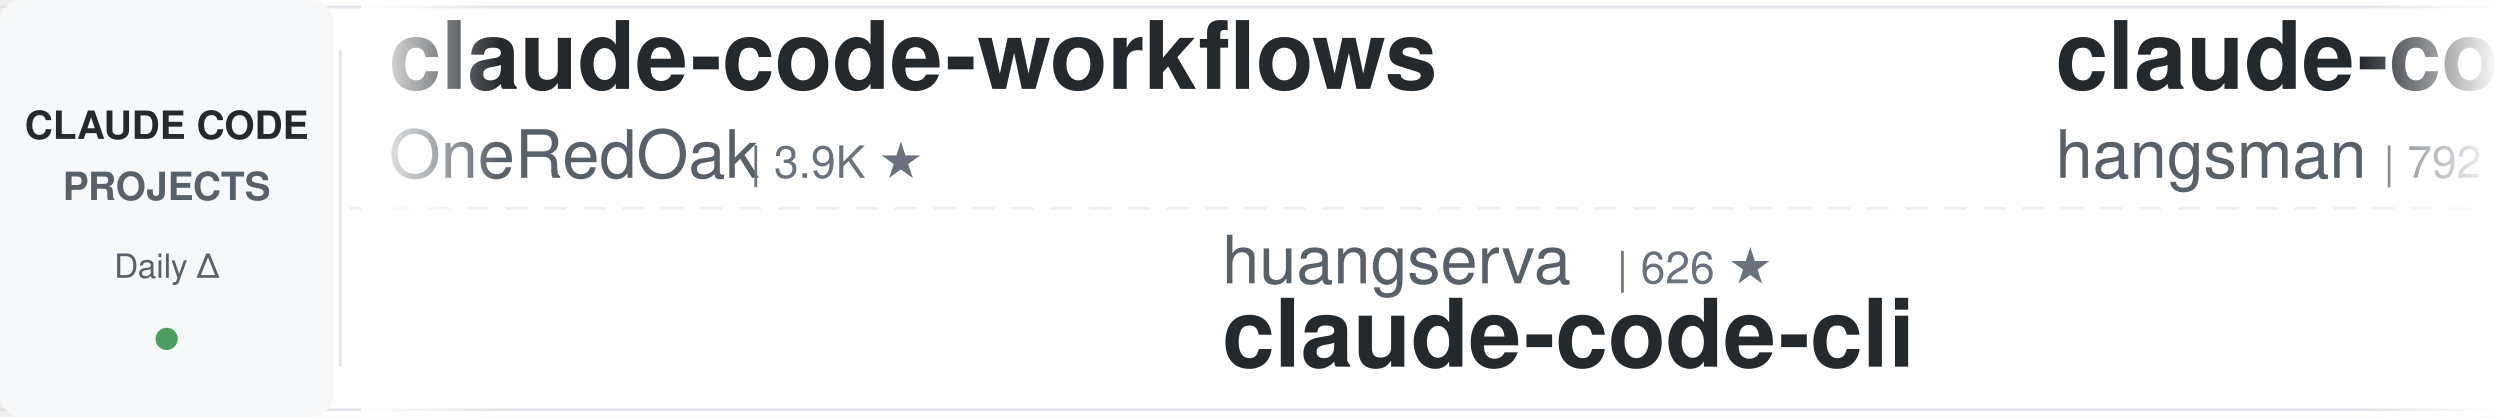
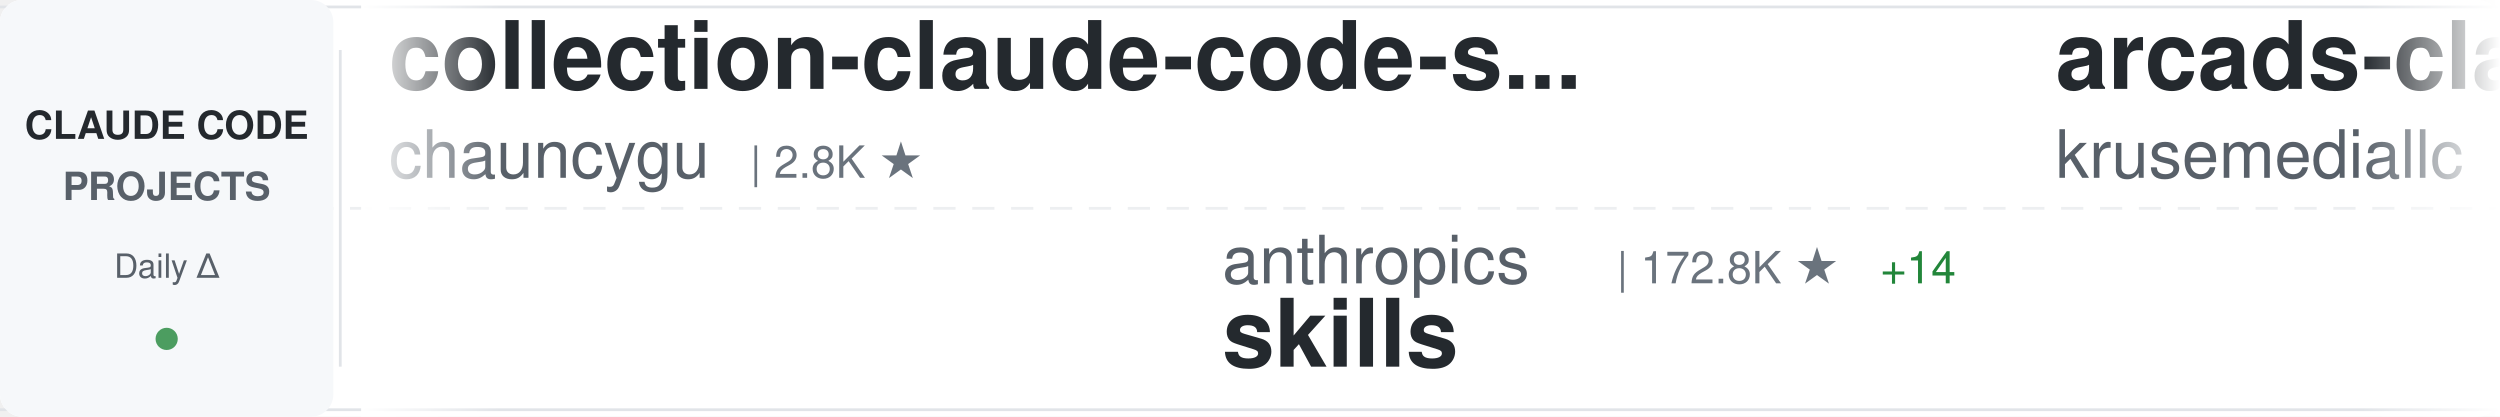
<svg xmlns="http://www.w3.org/2000/svg" width="900" height="150">
  <defs>
    <linearGradient id="awesomeLeftFade" x1="0%" y1="0%" x2="100%" y2="0%">
      <stop offset="0%" style="stop-color:#ffffff;stop-opacity:1" />
      <stop offset="100%" style="stop-color:#ffffff;stop-opacity:0" />
    </linearGradient>
    <linearGradient id="awesomeRightFade" x1="0%" y1="0%" x2="100%" y2="0%">
      <stop offset="0%" style="stop-color:#ffffff;stop-opacity:0" />
      <stop offset="100%" style="stop-color:#ffffff;stop-opacity:1" />
    </linearGradient>
  </defs>
  <rect width="900" height="150" fill="#ffffff" rx="8" />
  <rect x="0" y="2" width="900" height="1" fill="#e1e4e8" />
  <rect x="0" y="147" width="900" height="1" fill="#e1e4e8" />
  <line x1="0" y1="75" x2="900" y2="75" stroke="#e1e4e8" stroke-width="1" stroke-dasharray="8 6" opacity="0.6" />
  <rect x="0" y="0" width="120" height="150" fill="#f6f8fa" rx="8" />
  <text x="60" y="50" font-family="-apple-system, BlinkMacSystemFont, 'Segoe UI', Helvetica, Arial, sans-serif" font-size="14" font-weight="600" fill="#24292e" text-anchor="middle">CLAUDE CODE</text>
  <text x="60" y="72" font-family="-apple-system, BlinkMacSystemFont, 'Segoe UI', Helvetica, Arial, sans-serif" font-size="14" font-weight="600" fill="#586069" text-anchor="middle">PROJECTS</text>
  <text x="60" y="100" font-family="-apple-system, BlinkMacSystemFont, 'Segoe UI', Helvetica, Arial, sans-serif" font-size="12" font-weight="500" fill="#586069" text-anchor="middle">Daily Δ</text>
  <circle cx="60" cy="122" r="4" fill="#22863a" opacity="0.8" />
  <rect x="122" y="18" width="1" height="114" fill="#e1e4e8" />
  <clipPath id="awesomeTickerClip">
    <rect x="130" y="0" width="770" height="150" />
  </clipPath>
  <g clip-path="url(#awesomeTickerClip)">
    <g id="awesomeTickerItems">
      <animateTransform attributeName="transform" attributeType="XML" type="translate" from="0 0" to="-3000 0" dur="54s" repeatCount="indefinite" />
      <g transform="translate(0, 0)">
-         <text x="140" y="32" font-family="-apple-system, BlinkMacSystemFont, 'Segoe UI', Helvetica, Arial, sans-serif" font-size="34" font-weight="600" fill="#24292e">claude-code-workflows</text>
-         <text x="140" y="64" font-family="-apple-system, BlinkMacSystemFont, 'Segoe UI', Helvetica, Arial, sans-serif" font-size="24" font-weight="400" fill="#586069">OneRedOak</text>
-         <text x="270" y="64" font-family="-apple-system, BlinkMacSystemFont, 'Segoe UI', Helvetica, Arial, sans-serif" font-size="16" font-weight="500" fill="#6a737d">| 3.9K ★</text>
+         <text x="140" y="32" font-family="-apple-system, BlinkMacSystemFont, 'Segoe UI', Helvetica, Arial, sans-serif" font-size="34" font-weight="600" fill="#24292e">collection-claude-code-s...</text>
+         <text x="140" y="64" font-family="-apple-system, BlinkMacSystemFont, 'Segoe UI', Helvetica, Arial, sans-serif" font-size="24" font-weight="400" fill="#586069">chauncygu</text>
+         <text x="270" y="64" font-family="-apple-system, BlinkMacSystemFont, 'Segoe UI', Helvetica, Arial, sans-serif" font-size="16" font-weight="500" fill="#6a737d">| 2.8K ★</text>
      </g>
      <g transform="translate(300, 0)">
-         <text x="140" y="102" font-family="-apple-system, BlinkMacSystemFont, 'Segoe UI', Helvetica, Arial, sans-serif" font-size="24" font-weight="400" fill="#586069">huangserva</text>
-         <text x="282" y="102" font-family="-apple-system, BlinkMacSystemFont, 'Segoe UI', Helvetica, Arial, sans-serif" font-size="16" font-weight="500" fill="#6a737d">| 626 ★</text>
-         <text x="140" y="132" font-family="-apple-system, BlinkMacSystemFont, 'Segoe UI', Helvetica, Arial, sans-serif" font-size="34" font-weight="600" fill="#24292e">claude-code-cli</text>
+         <text x="140" y="102" font-family="-apple-system, BlinkMacSystemFont, 'Segoe UI', Helvetica, Arial, sans-serif" font-size="24" font-weight="400" fill="#586069">anthropics</text>
+         <text x="282" y="102" font-family="-apple-system, BlinkMacSystemFont, 'Segoe UI', Helvetica, Arial, sans-serif" font-size="16" font-weight="500" fill="#6a737d">| 172.8K ★</text>
+         <text x="377" y="102" font-family="-apple-system, BlinkMacSystemFont, 'Segoe UI', Helvetica, Arial, sans-serif" font-size="16" font-weight="500" fill="#22863a"> +14</text>
+         <text x="140" y="132" font-family="-apple-system, BlinkMacSystemFont, 'Segoe UI', Helvetica, Arial, sans-serif" font-size="34" font-weight="600" fill="#24292e">skills</text>
      </g>
      <g transform="translate(600, 0)">
-         <text x="140" y="32" font-family="-apple-system, BlinkMacSystemFont, 'Segoe UI', Helvetica, Arial, sans-serif" font-size="34" font-weight="600" fill="#24292e">claude-code-source</text>
-         <text x="140" y="64" font-family="-apple-system, BlinkMacSystemFont, 'Segoe UI', Helvetica, Arial, sans-serif" font-size="24" font-weight="400" fill="#586069">hangsman</text>
-         <text x="258" y="64" font-family="-apple-system, BlinkMacSystemFont, 'Segoe UI', Helvetica, Arial, sans-serif" font-size="16" font-weight="500" fill="#6a737d">| 792 ★</text>
+         <text x="140" y="32" font-family="-apple-system, BlinkMacSystemFont, 'Segoe UI', Helvetica, Arial, sans-serif" font-size="34" font-weight="600" fill="#24292e">arcads-claude-code</text>
+         <text x="140" y="64" font-family="-apple-system, BlinkMacSystemFont, 'Segoe UI', Helvetica, Arial, sans-serif" font-size="24" font-weight="400" fill="#586069">krusemediallc</text>
+         <text x="318" y="64" font-family="-apple-system, BlinkMacSystemFont, 'Segoe UI', Helvetica, Arial, sans-serif" font-size="16" font-weight="500" fill="#6a737d">| 1.4K ★</text>
      </g>
      <g transform="translate(900, 0)">
-         <text x="140" y="102" font-family="-apple-system, BlinkMacSystemFont, 'Segoe UI', Helvetica, Arial, sans-serif" font-size="24" font-weight="400" fill="#586069">krusemediallc</text>
-         <text x="318" y="102" font-family="-apple-system, BlinkMacSystemFont, 'Segoe UI', Helvetica, Arial, sans-serif" font-size="16" font-weight="500" fill="#6a737d">| 1.4K ★</text>
-         <text x="395" y="102" font-family="-apple-system, BlinkMacSystemFont, 'Segoe UI', Helvetica, Arial, sans-serif" font-size="16" font-weight="500" fill="#22863a"> +2</text>
-         <text x="140" y="132" font-family="-apple-system, BlinkMacSystemFont, 'Segoe UI', Helvetica, Arial, sans-serif" font-size="34" font-weight="600" fill="#24292e">arcads-claude-code</text>
+         <text x="140" y="102" font-family="-apple-system, BlinkMacSystemFont, 'Segoe UI', Helvetica, Arial, sans-serif" font-size="24" font-weight="400" fill="#586069">Chachamaru127</text>
+         <text x="318" y="102" font-family="-apple-system, BlinkMacSystemFont, 'Segoe UI', Helvetica, Arial, sans-serif" font-size="16" font-weight="500" fill="#6a737d">| 3.1K ★</text>
+         <text x="140" y="132" font-family="-apple-system, BlinkMacSystemFont, 'Segoe UI', Helvetica, Arial, sans-serif" font-size="34" font-weight="600" fill="#24292e">claude-code-harness</text>
      </g>
      <g transform="translate(1200, 0)">
-         <text x="140" y="32" font-family="-apple-system, BlinkMacSystemFont, 'Segoe UI', Helvetica, Arial, sans-serif" font-size="34" font-weight="600" fill="#24292e">Dive-into-Claude-Code</text>
-         <text x="140" y="64" font-family="-apple-system, BlinkMacSystemFont, 'Segoe UI', Helvetica, Arial, sans-serif" font-size="24" font-weight="400" fill="#586069">VILA-Lab</text>
-         <text x="258" y="64" font-family="-apple-system, BlinkMacSystemFont, 'Segoe UI', Helvetica, Arial, sans-serif" font-size="16" font-weight="500" fill="#6a737d">| 2.1K ★</text>
-         <text x="335" y="64" font-family="-apple-system, BlinkMacSystemFont, 'Segoe UI', Helvetica, Arial, sans-serif" font-size="16" font-weight="500" fill="#22863a"> +2</text>
+         <text x="140" y="32" font-family="-apple-system, BlinkMacSystemFont, 'Segoe UI', Helvetica, Arial, sans-serif" font-size="34" font-weight="600" fill="#24292e">claude-code-sourcemap</text>
+         <text x="140" y="64" font-family="-apple-system, BlinkMacSystemFont, 'Segoe UI', Helvetica, Arial, sans-serif" font-size="24" font-weight="400" fill="#586069">ChinaSiro</text>
+         <text x="270" y="64" font-family="-apple-system, BlinkMacSystemFont, 'Segoe UI', Helvetica, Arial, sans-serif" font-size="16" font-weight="500" fill="#6a737d">| 9.6K ★</text>
      </g>
      <g transform="translate(1500, 0)">
-         <text x="140" y="102" font-family="-apple-system, BlinkMacSystemFont, 'Segoe UI', Helvetica, Arial, sans-serif" font-size="24" font-weight="400" fill="#586069">Cranot</text>
-         <text x="234" y="102" font-family="-apple-system, BlinkMacSystemFont, 'Segoe UI', Helvetica, Arial, sans-serif" font-size="16" font-weight="500" fill="#6a737d">| 2.9K ★</text>
-         <text x="140" y="132" font-family="-apple-system, BlinkMacSystemFont, 'Segoe UI', Helvetica, Arial, sans-serif" font-size="34" font-weight="600" fill="#24292e">claude-code-guide</text>
+         <text x="140" y="102" font-family="-apple-system, BlinkMacSystemFont, 'Segoe UI', Helvetica, Arial, sans-serif" font-size="24" font-weight="400" fill="#586069">disler</text>
+         <text x="234" y="102" font-family="-apple-system, BlinkMacSystemFont, 'Segoe UI', Helvetica, Arial, sans-serif" font-size="16" font-weight="500" fill="#6a737d">| 1.7K ★</text>
+         <text x="140" y="132" font-family="-apple-system, BlinkMacSystemFont, 'Segoe UI', Helvetica, Arial, sans-serif" font-size="34" font-weight="600" fill="#24292e">pi-vs-claude-code</text>
      </g>
      <g transform="translate(1800, 0)">
-         <text x="140" y="32" font-family="-apple-system, BlinkMacSystemFont, 'Segoe UI', Helvetica, Arial, sans-serif" font-size="34" font-weight="600" fill="#24292e">ralph-claude-code</text>
-         <text x="140" y="64" font-family="-apple-system, BlinkMacSystemFont, 'Segoe UI', Helvetica, Arial, sans-serif" font-size="24" font-weight="400" fill="#586069">frankbria</text>
-         <text x="270" y="64" font-family="-apple-system, BlinkMacSystemFont, 'Segoe UI', Helvetica, Arial, sans-serif" font-size="16" font-weight="500" fill="#6a737d">| 9.6K ★</text>
-         <text x="347" y="64" font-family="-apple-system, BlinkMacSystemFont, 'Segoe UI', Helvetica, Arial, sans-serif" font-size="16" font-weight="500" fill="#22863a"> +1</text>
+         <text x="140" y="32" font-family="-apple-system, BlinkMacSystemFont, 'Segoe UI', Helvetica, Arial, sans-serif" font-size="34" font-weight="600" fill="#24292e">my-claude-code-setup</text>
+         <text x="140" y="64" font-family="-apple-system, BlinkMacSystemFont, 'Segoe UI', Helvetica, Arial, sans-serif" font-size="24" font-weight="400" fill="#586069">centminmod</text>
+         <text x="282" y="64" font-family="-apple-system, BlinkMacSystemFont, 'Segoe UI', Helvetica, Arial, sans-serif" font-size="16" font-weight="500" fill="#6a737d">| 2.6K ★</text>
      </g>
      <g transform="translate(2100, 0)">
-         <text x="140" y="102" font-family="-apple-system, BlinkMacSystemFont, 'Segoe UI', Helvetica, Arial, sans-serif" font-size="24" font-weight="400" fill="#586069">guanshan</text>
-         <text x="258" y="102" font-family="-apple-system, BlinkMacSystemFont, 'Segoe UI', Helvetica, Arial, sans-serif" font-size="16" font-weight="500" fill="#6a737d">| 61 ★</text>
-         <text x="140" y="132" font-family="-apple-system, BlinkMacSystemFont, 'Segoe UI', Helvetica, Arial, sans-serif" font-size="34" font-weight="600" fill="#24292e">ClaudeCode</text>
+         <text x="140" y="102" font-family="-apple-system, BlinkMacSystemFont, 'Segoe UI', Helvetica, Arial, sans-serif" font-size="24" font-weight="400" fill="#586069">ccplugins</text>
+         <text x="270" y="102" font-family="-apple-system, BlinkMacSystemFont, 'Segoe UI', Helvetica, Arial, sans-serif" font-size="16" font-weight="500" fill="#6a737d">| 927 ★</text>
+         <text x="140" y="132" font-family="-apple-system, BlinkMacSystemFont, 'Segoe UI', Helvetica, Arial, sans-serif" font-size="34" font-weight="600" fill="#24292e">awesome-claude-code-plug...</text>
      </g>
      <g transform="translate(2400, 0)">
-         <text x="140" y="32" font-family="-apple-system, BlinkMacSystemFont, 'Segoe UI', Helvetica, Arial, sans-serif" font-size="34" font-weight="600" fill="#24292e">pi-vs-claude-code</text>
-         <text x="140" y="64" font-family="-apple-system, BlinkMacSystemFont, 'Segoe UI', Helvetica, Arial, sans-serif" font-size="24" font-weight="400" fill="#586069">disler</text>
-         <text x="234" y="64" font-family="-apple-system, BlinkMacSystemFont, 'Segoe UI', Helvetica, Arial, sans-serif" font-size="16" font-weight="500" fill="#6a737d">| 1.7K ★</text>
+         <text x="140" y="32" font-family="-apple-system, BlinkMacSystemFont, 'Segoe UI', Helvetica, Arial, sans-serif" font-size="34" font-weight="600" fill="#24292e">claude-code-my-workflow</text>
+         <text x="140" y="64" font-family="-apple-system, BlinkMacSystemFont, 'Segoe UI', Helvetica, Arial, sans-serif" font-size="24" font-weight="400" fill="#586069">pedrohcgs</text>
+         <text x="270" y="64" font-family="-apple-system, BlinkMacSystemFont, 'Segoe UI', Helvetica, Arial, sans-serif" font-size="16" font-weight="500" fill="#6a737d">| 1.5K ★</text>
      </g>
      <g transform="translate(2700, 0)">
-         <text x="140" y="102" font-family="-apple-system, BlinkMacSystemFont, 'Segoe UI', Helvetica, Arial, sans-serif" font-size="24" font-weight="400" fill="#586069">https-deeplearning-ai</text>
-         <text x="414" y="102" font-family="-apple-system, BlinkMacSystemFont, 'Segoe UI', Helvetica, Arial, sans-serif" font-size="16" font-weight="500" fill="#6a737d">| 546 ★</text>
-         <text x="140" y="132" font-family="-apple-system, BlinkMacSystemFont, 'Segoe UI', Helvetica, Arial, sans-serif" font-size="34" font-weight="600" fill="#24292e">sc-claude-code-files</text>
+         <text x="140" y="102" font-family="-apple-system, BlinkMacSystemFont, 'Segoe UI', Helvetica, Arial, sans-serif" font-size="24" font-weight="400" fill="#586069">feiskyer</text>
+         <text x="258" y="102" font-family="-apple-system, BlinkMacSystemFont, 'Segoe UI', Helvetica, Arial, sans-serif" font-size="16" font-weight="500" fill="#6a737d">| 1.6K ★</text>
+         <text x="335" y="102" font-family="-apple-system, BlinkMacSystemFont, 'Segoe UI', Helvetica, Arial, sans-serif" font-size="16" font-weight="500" fill="#cb2431"> -1</text>
+         <text x="140" y="132" font-family="-apple-system, BlinkMacSystemFont, 'Segoe UI', Helvetica, Arial, sans-serif" font-size="34" font-weight="600" fill="#24292e">claude-code-settings</text>
      </g>
      <g transform="translate(3000, 0)">
-         <text x="140" y="32" font-family="-apple-system, BlinkMacSystemFont, 'Segoe UI', Helvetica, Arial, sans-serif" font-size="34" font-weight="600" fill="#24292e">claude-code-workflows</text>
-         <text x="140" y="64" font-family="-apple-system, BlinkMacSystemFont, 'Segoe UI', Helvetica, Arial, sans-serif" font-size="24" font-weight="400" fill="#586069">OneRedOak</text>
-         <text x="270" y="64" font-family="-apple-system, BlinkMacSystemFont, 'Segoe UI', Helvetica, Arial, sans-serif" font-size="16" font-weight="500" fill="#6a737d">| 3.9K ★</text>
+         <text x="140" y="32" font-family="-apple-system, BlinkMacSystemFont, 'Segoe UI', Helvetica, Arial, sans-serif" font-size="34" font-weight="600" fill="#24292e">collection-claude-code-s...</text>
+         <text x="140" y="64" font-family="-apple-system, BlinkMacSystemFont, 'Segoe UI', Helvetica, Arial, sans-serif" font-size="24" font-weight="400" fill="#586069">chauncygu</text>
+         <text x="270" y="64" font-family="-apple-system, BlinkMacSystemFont, 'Segoe UI', Helvetica, Arial, sans-serif" font-size="16" font-weight="500" fill="#6a737d">| 2.8K ★</text>
      </g>
      <g transform="translate(3300, 0)">
-         <text x="140" y="102" font-family="-apple-system, BlinkMacSystemFont, 'Segoe UI', Helvetica, Arial, sans-serif" font-size="24" font-weight="400" fill="#586069">huangserva</text>
-         <text x="282" y="102" font-family="-apple-system, BlinkMacSystemFont, 'Segoe UI', Helvetica, Arial, sans-serif" font-size="16" font-weight="500" fill="#6a737d">| 626 ★</text>
-         <text x="140" y="132" font-family="-apple-system, BlinkMacSystemFont, 'Segoe UI', Helvetica, Arial, sans-serif" font-size="34" font-weight="600" fill="#24292e">claude-code-cli</text>
+         <text x="140" y="102" font-family="-apple-system, BlinkMacSystemFont, 'Segoe UI', Helvetica, Arial, sans-serif" font-size="24" font-weight="400" fill="#586069">anthropics</text>
+         <text x="282" y="102" font-family="-apple-system, BlinkMacSystemFont, 'Segoe UI', Helvetica, Arial, sans-serif" font-size="16" font-weight="500" fill="#6a737d">| 172.8K ★</text>
+         <text x="377" y="102" font-family="-apple-system, BlinkMacSystemFont, 'Segoe UI', Helvetica, Arial, sans-serif" font-size="16" font-weight="500" fill="#22863a"> +14</text>
+         <text x="140" y="132" font-family="-apple-system, BlinkMacSystemFont, 'Segoe UI', Helvetica, Arial, sans-serif" font-size="34" font-weight="600" fill="#24292e">skills</text>
      </g>
      <g transform="translate(3600, 0)">
-         <text x="140" y="32" font-family="-apple-system, BlinkMacSystemFont, 'Segoe UI', Helvetica, Arial, sans-serif" font-size="34" font-weight="600" fill="#24292e">claude-code-source</text>
-         <text x="140" y="64" font-family="-apple-system, BlinkMacSystemFont, 'Segoe UI', Helvetica, Arial, sans-serif" font-size="24" font-weight="400" fill="#586069">hangsman</text>
-         <text x="258" y="64" font-family="-apple-system, BlinkMacSystemFont, 'Segoe UI', Helvetica, Arial, sans-serif" font-size="16" font-weight="500" fill="#6a737d">| 792 ★</text>
+         <text x="140" y="32" font-family="-apple-system, BlinkMacSystemFont, 'Segoe UI', Helvetica, Arial, sans-serif" font-size="34" font-weight="600" fill="#24292e">arcads-claude-code</text>
+         <text x="140" y="64" font-family="-apple-system, BlinkMacSystemFont, 'Segoe UI', Helvetica, Arial, sans-serif" font-size="24" font-weight="400" fill="#586069">krusemediallc</text>
+         <text x="318" y="64" font-family="-apple-system, BlinkMacSystemFont, 'Segoe UI', Helvetica, Arial, sans-serif" font-size="16" font-weight="500" fill="#6a737d">| 1.4K ★</text>
      </g>
      <g transform="translate(3900, 0)">
-         <text x="140" y="102" font-family="-apple-system, BlinkMacSystemFont, 'Segoe UI', Helvetica, Arial, sans-serif" font-size="24" font-weight="400" fill="#586069">krusemediallc</text>
-         <text x="318" y="102" font-family="-apple-system, BlinkMacSystemFont, 'Segoe UI', Helvetica, Arial, sans-serif" font-size="16" font-weight="500" fill="#6a737d">| 1.4K ★</text>
-         <text x="395" y="102" font-family="-apple-system, BlinkMacSystemFont, 'Segoe UI', Helvetica, Arial, sans-serif" font-size="16" font-weight="500" fill="#22863a"> +2</text>
-         <text x="140" y="132" font-family="-apple-system, BlinkMacSystemFont, 'Segoe UI', Helvetica, Arial, sans-serif" font-size="34" font-weight="600" fill="#24292e">arcads-claude-code</text>
+         <text x="140" y="102" font-family="-apple-system, BlinkMacSystemFont, 'Segoe UI', Helvetica, Arial, sans-serif" font-size="24" font-weight="400" fill="#586069">Chachamaru127</text>
+         <text x="318" y="102" font-family="-apple-system, BlinkMacSystemFont, 'Segoe UI', Helvetica, Arial, sans-serif" font-size="16" font-weight="500" fill="#6a737d">| 3.1K ★</text>
+         <text x="140" y="132" font-family="-apple-system, BlinkMacSystemFont, 'Segoe UI', Helvetica, Arial, sans-serif" font-size="34" font-weight="600" fill="#24292e">claude-code-harness</text>
      </g>
    </g>
  </g>
  <rect x="130" y="0" width="50" height="150" fill="url(#awesomeLeftFade)" />
  <rect x="850" y="0" width="50" height="150" fill="url(#awesomeRightFade)" />
</svg>
